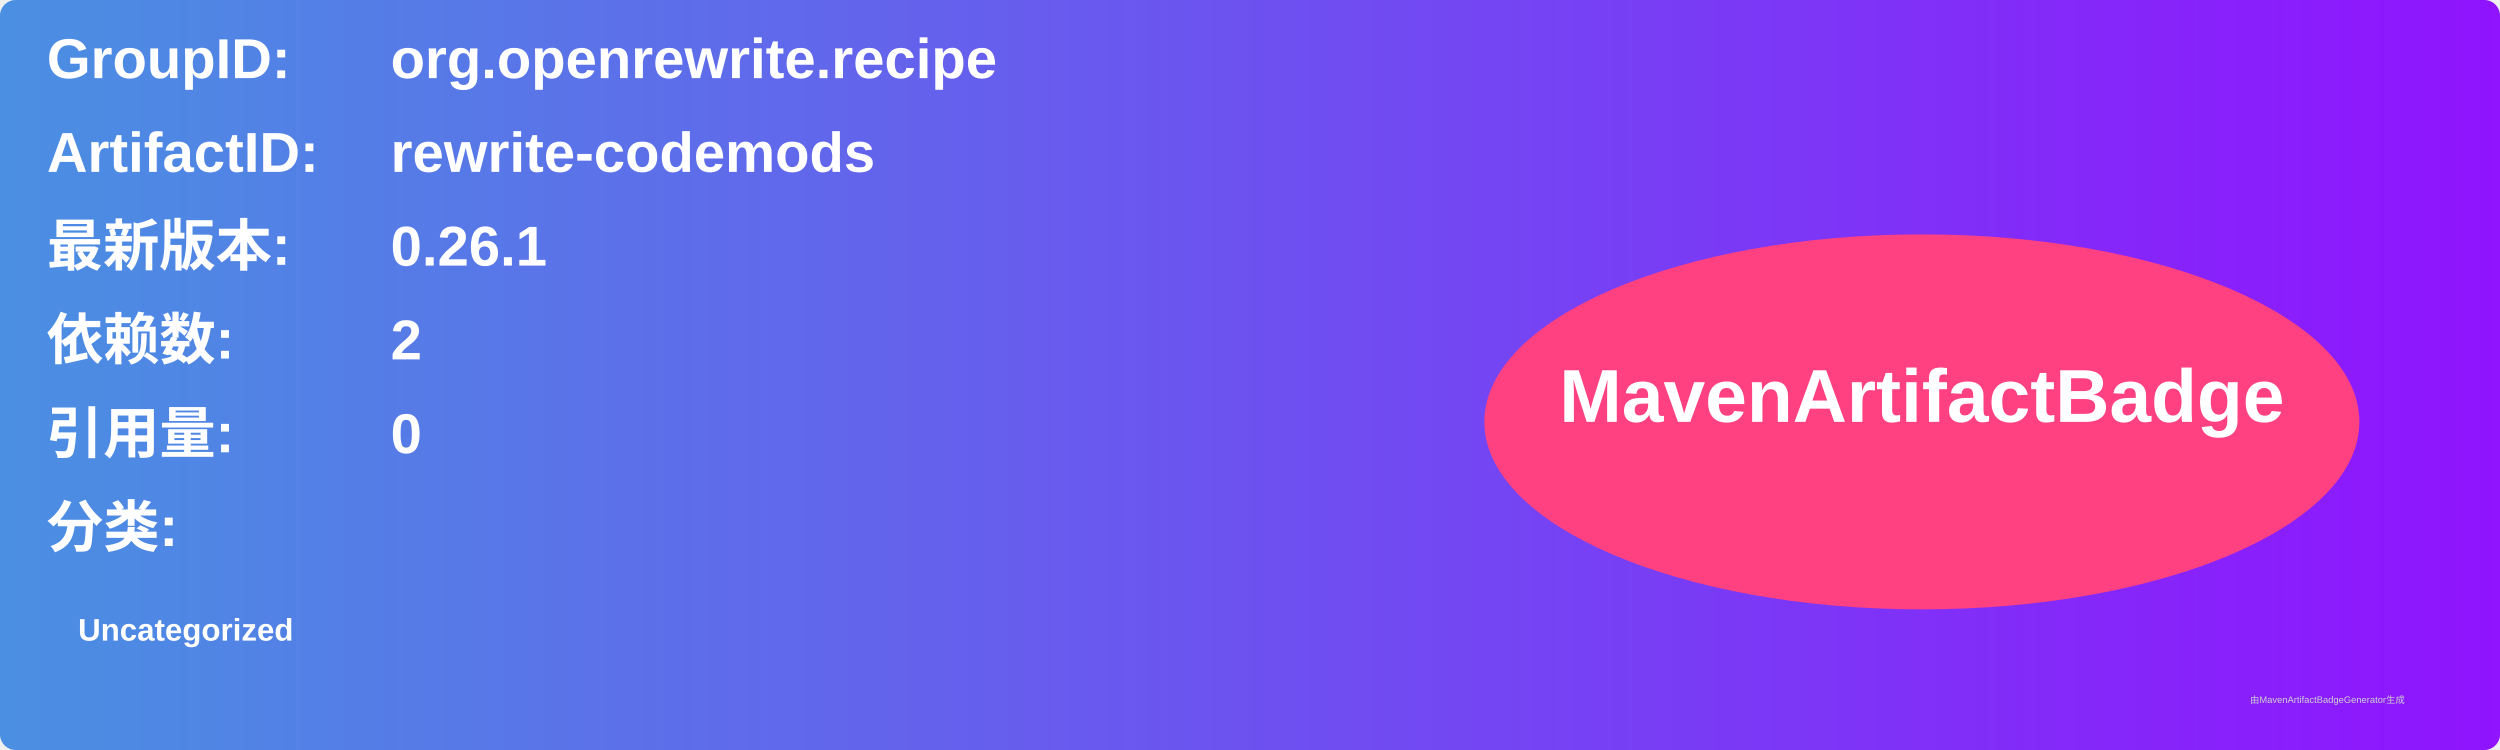
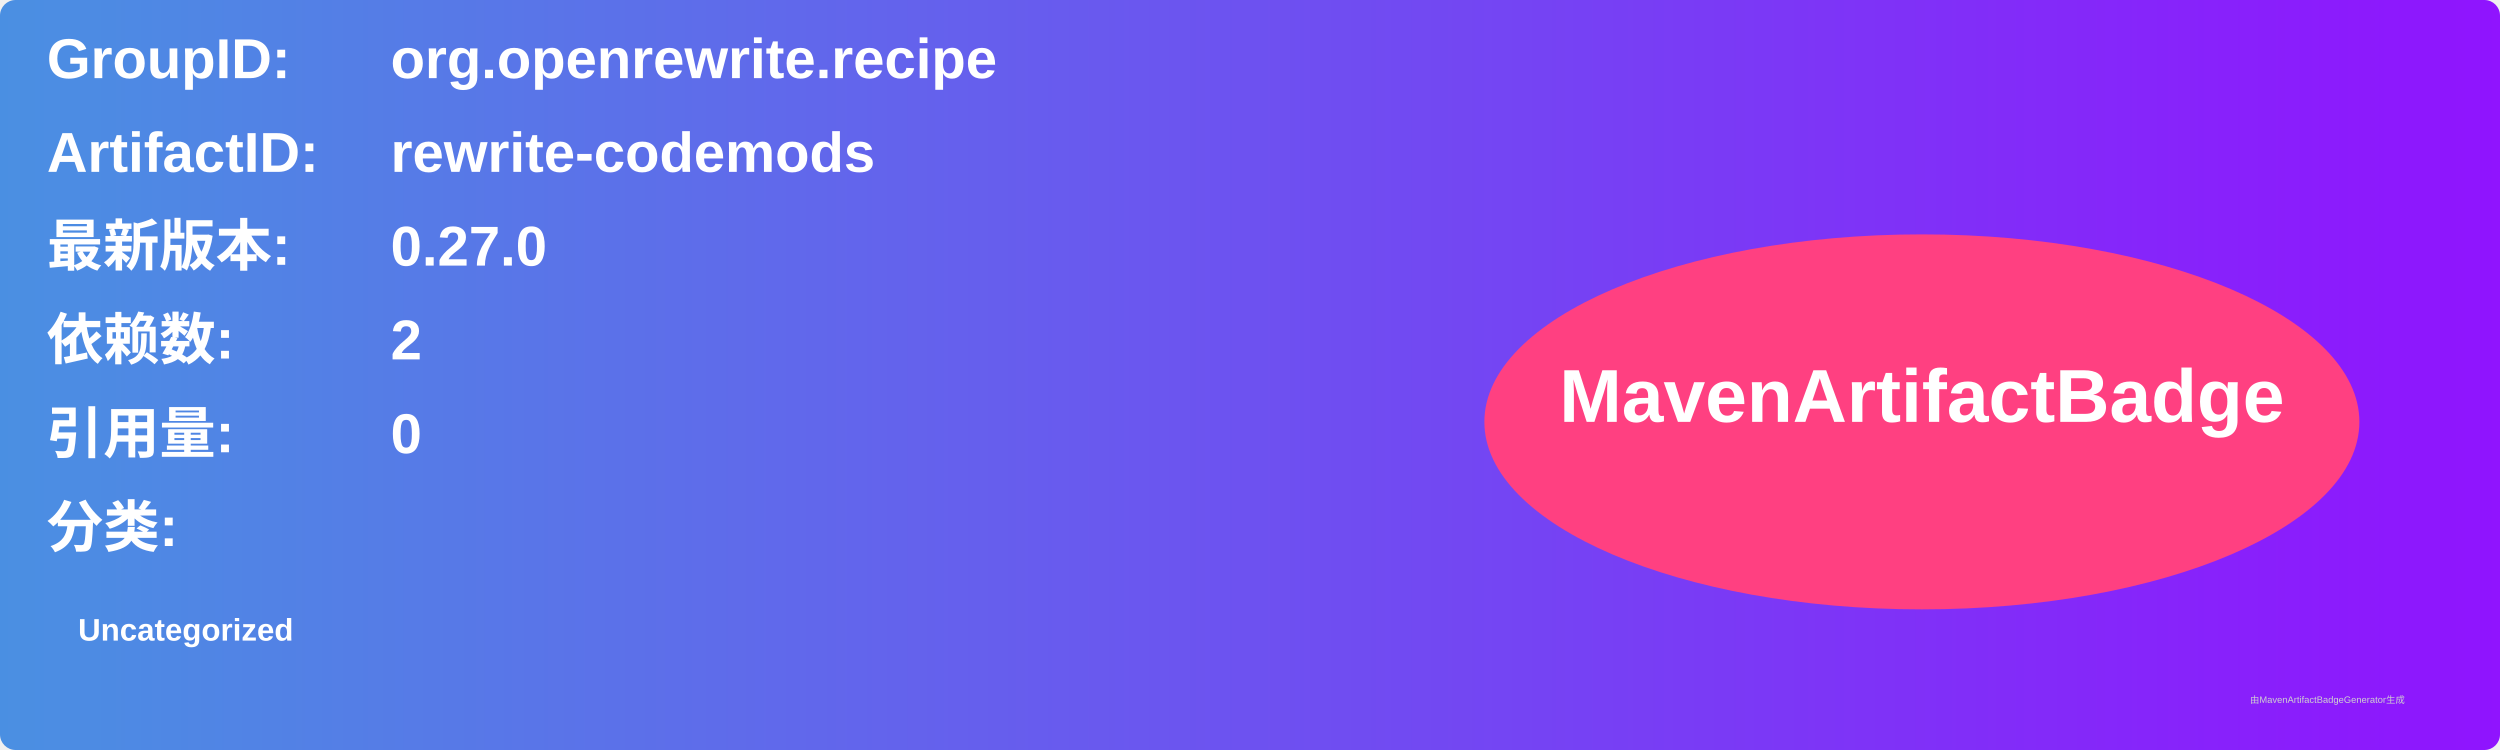
<svg xmlns="http://www.w3.org/2000/svg" width="800" height="240" viewBox="0 0 800 240">
  <linearGradient id="grad" x1="0%" y1="0%" x2="100%" y2="0%">
    <stop offset="0%" stop-color="#4a90e2" />
    <stop offset="100%" stop-color="#9013fe" />
  </linearGradient>
  <rect width="100%" height="100%" rx="5" ry="5" fill="url(#grad)" />
  <g transform="translate(15, 15)">
    <text x="0" y="10" font-family="Arial" font-size="18" fill="white" font-weight="bold" width="260">GroupID:</text>
    <text x="110" y="10" font-family="Arial" font-size="18" fill="white" font-weight="bold" width="460">org.openrewrite.recipe</text>
    <text x="0" y="40" font-family="Arial" font-size="18" fill="white" font-weight="bold" width="260">ArtifactID:</text>
    <text x="110" y="40" font-family="Arial" font-size="18" fill="white" font-weight="bold" width="460">rewrite-codemods</text>
    <text x="0" y="70" font-family="Arial" font-size="18" fill="white" font-weight="bold">最新版本:</text>
    <text x="110" y="70" font-family="Arial" font-size="18" fill="white" font-weight="bold">
-       <tspan font-weight="bold">0.26.1</tspan>
+       <tspan font-weight="bold">0.27.0</tspan>
    </text>
    <text x="0" y="100" font-family="Arial" font-size="18" fill="white" font-weight="bold">依赖数: </text>
    <text x="110" y="100" font-family="Arial" font-size="18" fill="white">
      <tspan font-weight="bold">2</tspan>
    </text>
    <text x="0" y="130" font-family="Arial" font-size="18" fill="white" font-weight="bold">引用量: </text>
    <text x="110" y="130" font-family="Arial" font-size="18" fill="white">
      <tspan font-weight="bold">0</tspan>
    </text>
    <text x="0" y="160" font-family="Arial" font-size="18" fill="white" font-weight="bold">分类:</text>
    <text x="10" y="190" font-family="Arial" font-size="10" fill="white">
      <tspan font-weight="bold">Uncategorized</tspan>
    </text>
    <ellipse cx="600" cy="120" rx="140" ry="60" fill="#ff4081" />
    <text x="600" y="120" text-anchor="middle" font-family="Arial" font-size="24" fill="white" font-weight="bold">MavenArtifactBadge</text>
  </g>
  <text x="720" y="225" font-family="Arial" font-size="3" fill="#d0d0d0">由MavenArtifactBadgeGenerator生成</text>
</svg>
